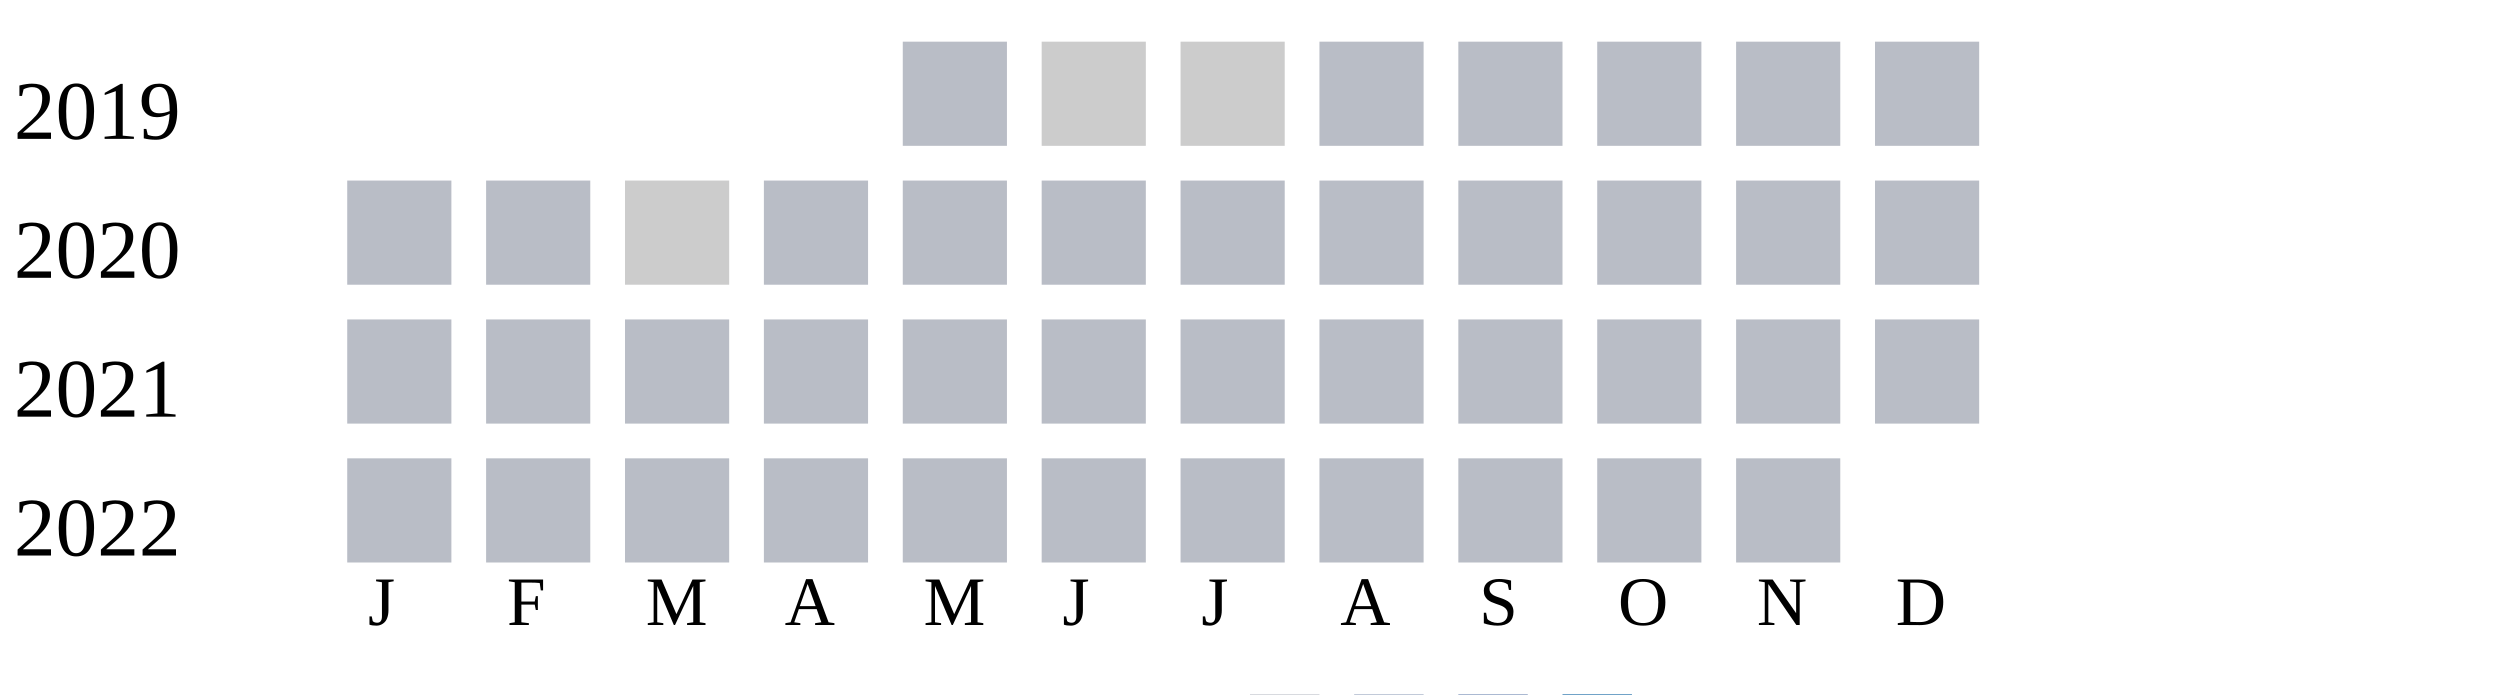
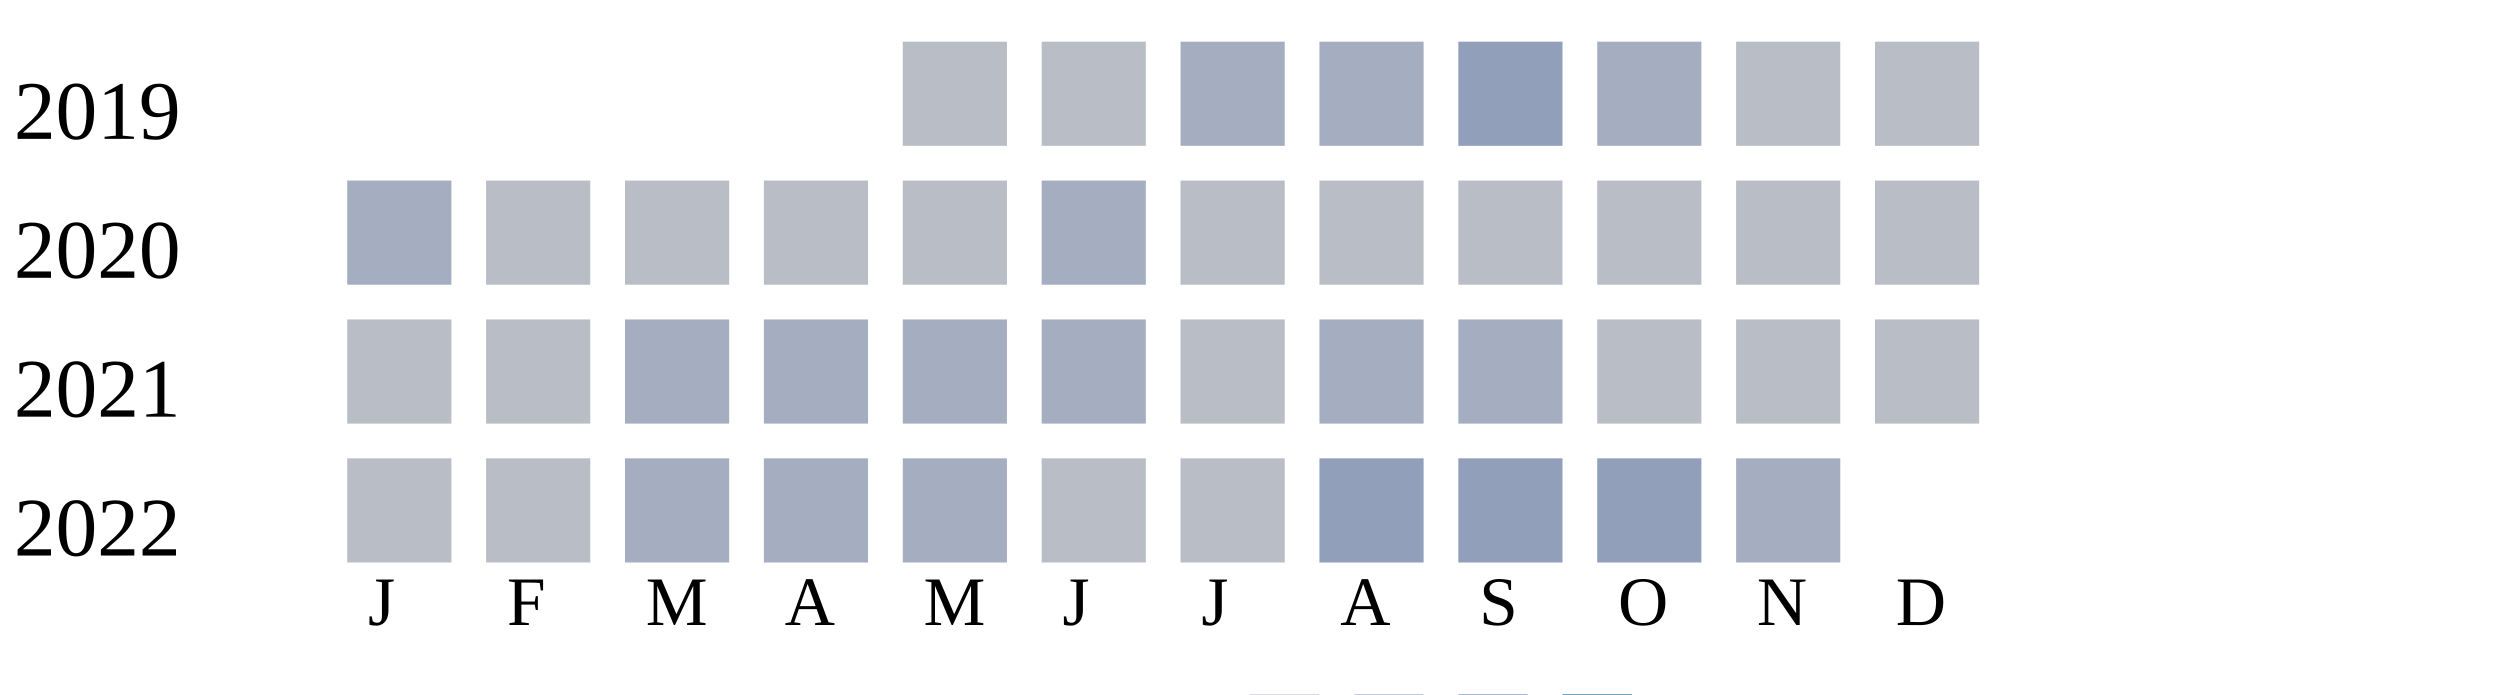
<svg xmlns="http://www.w3.org/2000/svg" width="360" height="100">
  <g transform="translate(0 0)">
    <text x="2" y="20">2019</text>
    <rect x="130" y="6" width="15" height="15" fill="#b9bdc6" />
-     <rect x="150" y="6" width="15" height="15" fill="#cccccc" />
-     <rect x="170" y="6" width="15" height="15" fill="#cccccc" />
-     <rect x="190" y="6" width="15" height="15" fill="#b9bdc6" />
-     <rect x="210" y="6" width="15" height="15" fill="#b9bdc6" />
-     <rect x="230" y="6" width="15" height="15" fill="#b9bdc6" />
+     <rect x="150" y="6" width="15" height="15" fill="#b9bdc6" />
+     <rect x="170" y="6" width="15" height="15" fill="#a5aec0" />
+     <rect x="190" y="6" width="15" height="15" fill="#a5aec0" />
+     <rect x="210" y="6" width="15" height="15" fill="#919fba" />
+     <rect x="230" y="6" width="15" height="15" fill="#a5aec0" />
    <rect x="250" y="6" width="15" height="15" fill="#b9bdc6" />
    <rect x="270" y="6" width="15" height="15" fill="#b9bdc6" />
  </g>
  <g transform="translate(0 20)">
    <text x="2" y="20">2020</text>
-     <rect x="50" y="6" width="15" height="15" fill="#b9bdc6" />
+     <rect x="50" y="6" width="15" height="15" fill="#a5aec0" />
    <rect x="70" y="6" width="15" height="15" fill="#b9bdc6" />
-     <rect x="90" y="6" width="15" height="15" fill="#cccccc" />
+     <rect x="90" y="6" width="15" height="15" fill="#b9bdc6" />
    <rect x="110" y="6" width="15" height="15" fill="#b9bdc6" />
    <rect x="130" y="6" width="15" height="15" fill="#b9bdc6" />
-     <rect x="150" y="6" width="15" height="15" fill="#b9bdc6" />
+     <rect x="150" y="6" width="15" height="15" fill="#a5aec0" />
    <rect x="170" y="6" width="15" height="15" fill="#b9bdc6" />
    <rect x="190" y="6" width="15" height="15" fill="#b9bdc6" />
    <rect x="210" y="6" width="15" height="15" fill="#b9bdc6" />
    <rect x="230" y="6" width="15" height="15" fill="#b9bdc6" />
    <rect x="250" y="6" width="15" height="15" fill="#b9bdc6" />
    <rect x="270" y="6" width="15" height="15" fill="#b9bdc6" />
  </g>
  <g transform="translate(0 40)">
    <text x="2" y="20">2021</text>
    <rect x="50" y="6" width="15" height="15" fill="#b9bdc6" />
    <rect x="70" y="6" width="15" height="15" fill="#b9bdc6" />
-     <rect x="90" y="6" width="15" height="15" fill="#b9bdc6" />
-     <rect x="110" y="6" width="15" height="15" fill="#b9bdc6" />
-     <rect x="130" y="6" width="15" height="15" fill="#b9bdc6" />
-     <rect x="150" y="6" width="15" height="15" fill="#b9bdc6" />
+     <rect x="90" y="6" width="15" height="15" fill="#a5aec0" />
+     <rect x="110" y="6" width="15" height="15" fill="#a5aec0" />
+     <rect x="130" y="6" width="15" height="15" fill="#a5aec0" />
+     <rect x="150" y="6" width="15" height="15" fill="#a5aec0" />
    <rect x="170" y="6" width="15" height="15" fill="#b9bdc6" />
-     <rect x="190" y="6" width="15" height="15" fill="#b9bdc6" />
-     <rect x="210" y="6" width="15" height="15" fill="#b9bdc6" />
+     <rect x="190" y="6" width="15" height="15" fill="#a5aec0" />
+     <rect x="210" y="6" width="15" height="15" fill="#a5aec0" />
    <rect x="230" y="6" width="15" height="15" fill="#b9bdc6" />
    <rect x="250" y="6" width="15" height="15" fill="#b9bdc6" />
    <rect x="270" y="6" width="15" height="15" fill="#b9bdc6" />
  </g>
  <g transform="translate(0 60)">
    <text x="2" y="20">2022</text>
    <rect x="50" y="6" width="15" height="15" fill="#b9bdc6" />
    <rect x="70" y="6" width="15" height="15" fill="#b9bdc6" />
-     <rect x="90" y="6" width="15" height="15" fill="#b9bdc6" />
-     <rect x="110" y="6" width="15" height="15" fill="#b9bdc6" />
-     <rect x="130" y="6" width="15" height="15" fill="#b9bdc6" />
+     <rect x="90" y="6" width="15" height="15" fill="#a5aec0" />
+     <rect x="110" y="6" width="15" height="15" fill="#a5aec0" />
+     <rect x="130" y="6" width="15" height="15" fill="#a5aec0" />
    <rect x="150" y="6" width="15" height="15" fill="#b9bdc6" />
    <rect x="170" y="6" width="15" height="15" fill="#b9bdc6" />
-     <rect x="190" y="6" width="15" height="15" fill="#b9bdc6" />
-     <rect x="210" y="6" width="15" height="15" fill="#b9bdc6" />
-     <rect x="230" y="6" width="15" height="15" fill="#b9bdc6" />
-     <rect x="250" y="6" width="15" height="15" fill="#b9bdc6" />
+     <rect x="190" y="6" width="15" height="15" fill="#919fba" />
+     <rect x="210" y="6" width="15" height="15" fill="#919fba" />
+     <rect x="230" y="6" width="15" height="15" fill="#919fba" />
+     <rect x="250" y="6" width="15" height="15" fill="#a5aec0" />
  </g>
  <text style="font-size: 10px; text-align: center" x="53" y="90">J</text>
  <text style="font-size: 10px; text-align: center" x="73" y="90">F</text>
  <text style="font-size: 10px; text-align: center" x="93" y="90">M</text>
  <text style="font-size: 10px; text-align: center" x="113" y="90">A</text>
  <text style="font-size: 10px; text-align: center" x="133" y="90">M</text>
  <text style="font-size: 10px; text-align: center" x="153" y="90">J</text>
  <text style="font-size: 10px; text-align: center" x="173" y="90">J</text>
  <text style="font-size: 10px; text-align: center" x="193" y="90">A</text>
  <text style="font-size: 10px; text-align: center" x="213" y="90">S</text>
  <text style="font-size: 10px; text-align: center" x="233" y="90">O</text>
  <text style="font-size: 10px; text-align: center" x="253" y="90">N</text>
  <text style="font-size: 10px; text-align: center" x="273" y="90">D</text>
  <text style="font-size: 10px;" x="155" y="109">Less</text>
  <rect fill="#b9bdc6" width="10" height="10" x="180" y="100" />
  <rect fill="#919fba" width="10" height="10" x="195" y="100" />
  <rect fill="#6882ae" width="10" height="10" x="210" y="100" />
  <rect fill="#005a9c" width="10" height="10" x="225" y="100" />
  <text x="240" y="109" style="font-size: 10px;">More</text>
</svg>
